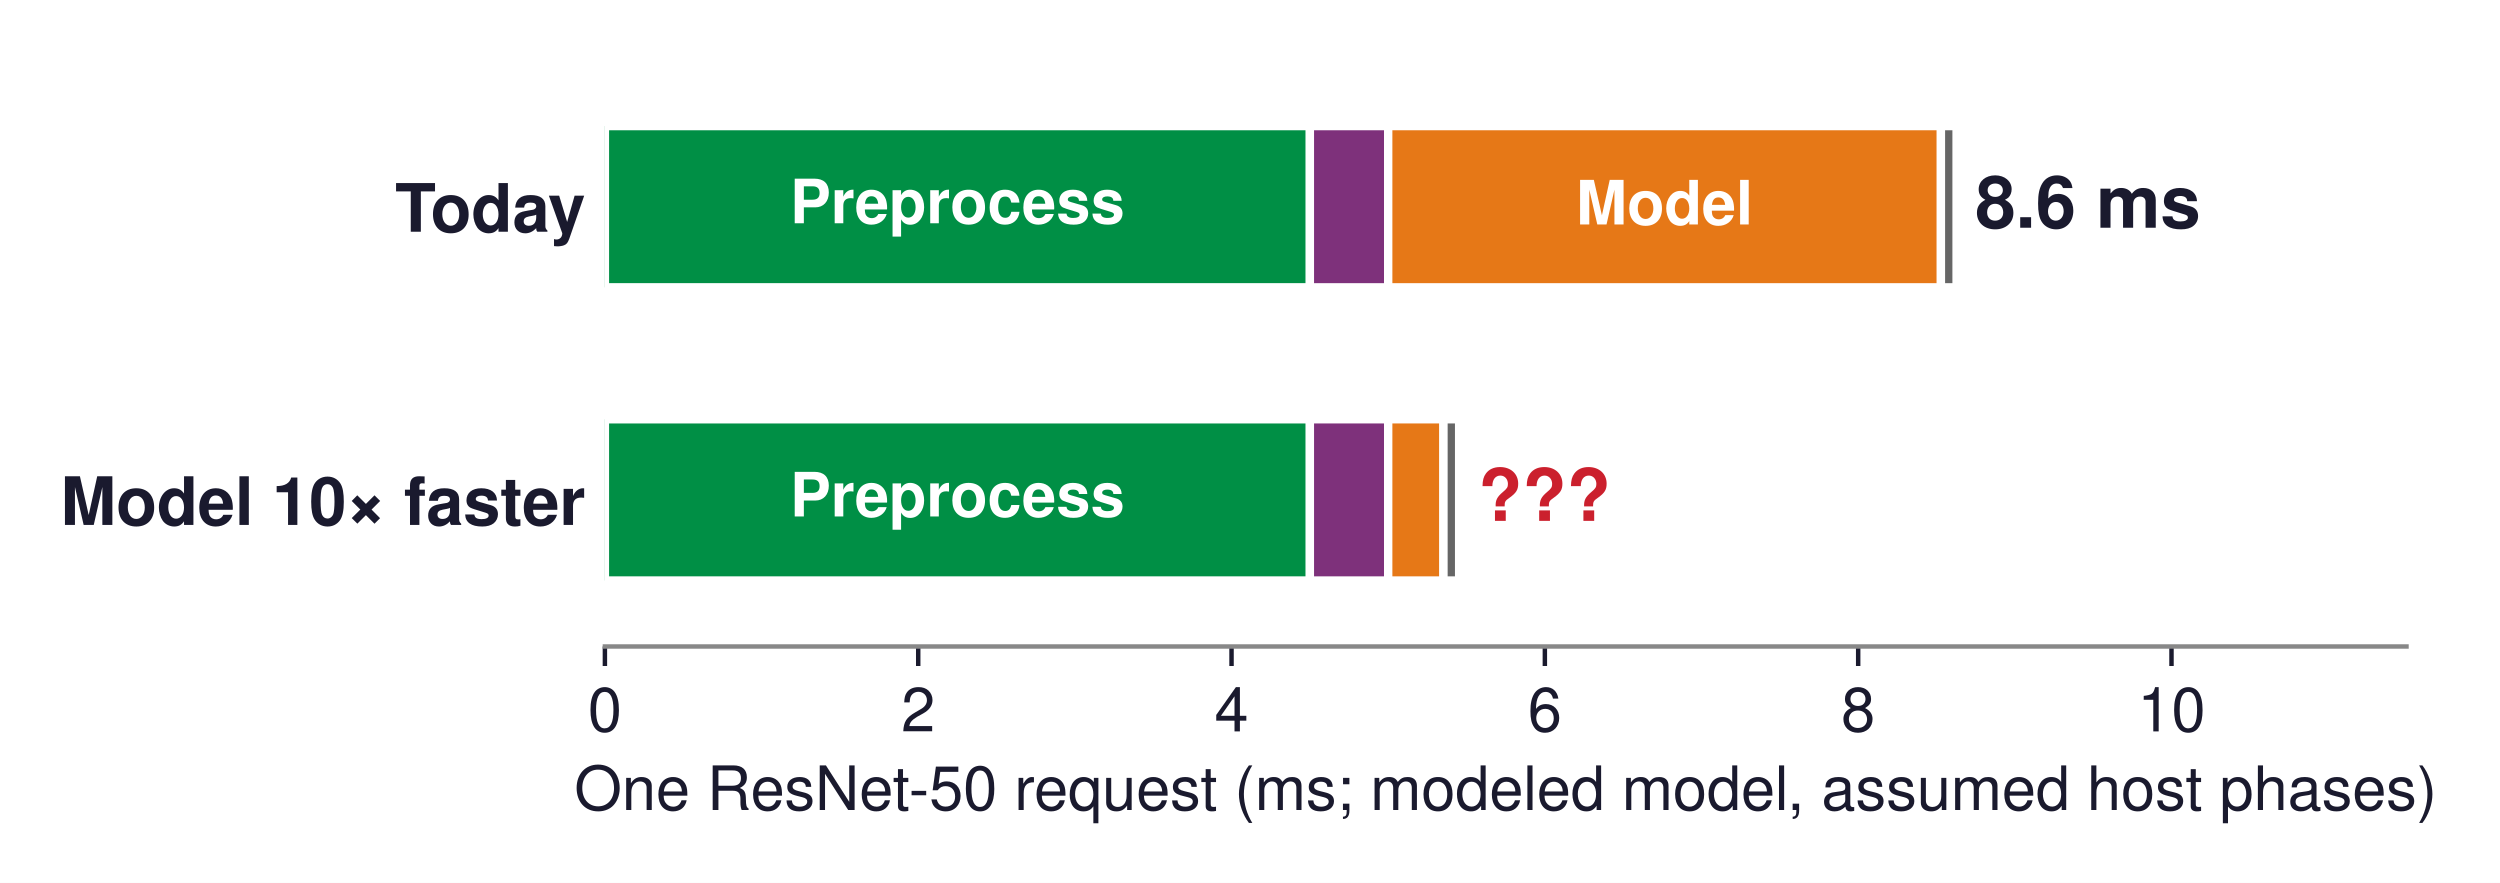
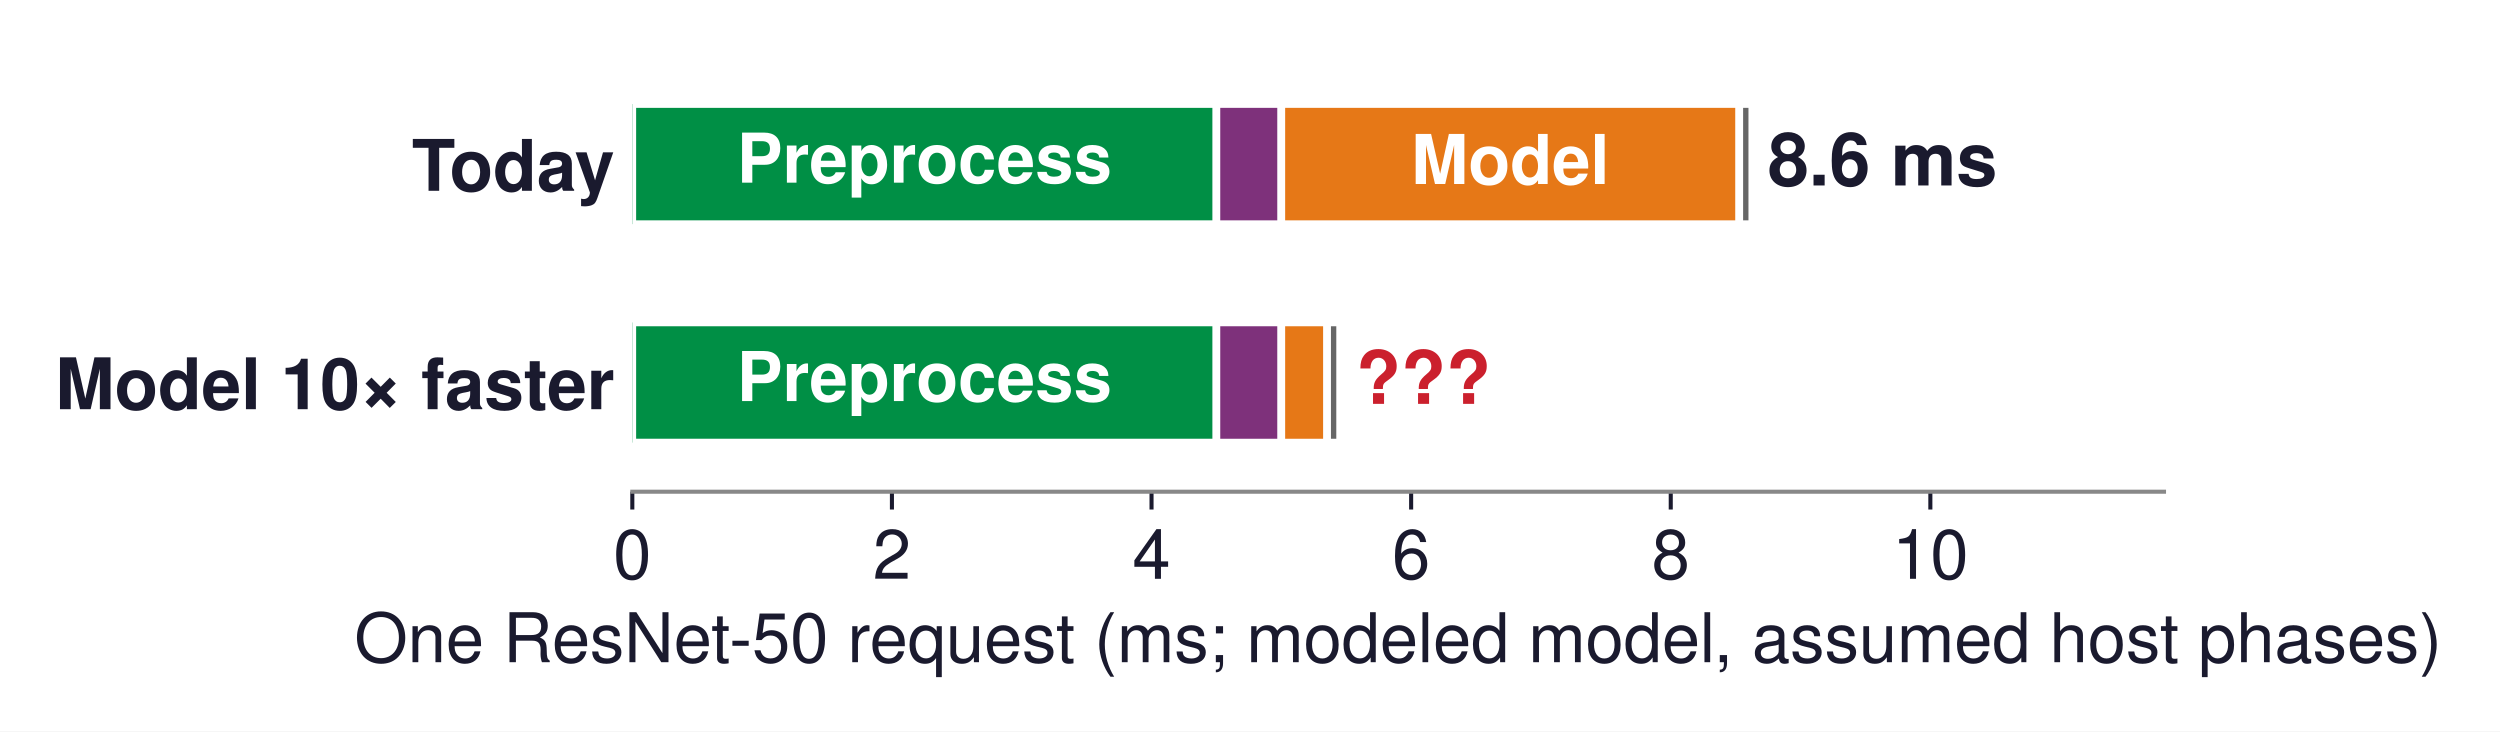
- <svg xmlns="http://www.w3.org/2000/svg" xmlns:xlink="http://www.w3.org/1999/xlink" width="449.104pt" height="158.598pt" viewBox="0 0 449.104 158.598" version="1.1">
+ <svg xmlns="http://www.w3.org/2000/svg" xmlns:xlink="http://www.w3.org/1999/xlink" width="491.812pt" height="143.89pt" viewBox="0 0 491.812 143.89" version="1.1">
  <defs>
    <style type="text/css">*{stroke-linejoin: round; stroke-linecap: butt}</style>
  </defs>
  <g id="figure_1">
    <g id="patch_1">
-       <path d="M 0 158.598  L 449.104 158.598  L 449.104 0  L 0 0  z " style="fill: #ffffff" />
+       <path d="M 0 143.89  L 491.812 143.89  L 491.812 0  L 0 0  z " style="fill: #ffffff" />
    </g>
    <g id="axes_1">
      <g id="patch_2">
-         <path d="M 108.665 116.136  L 432.305 116.136  L 432.305 10.8  L 108.665 10.8  z " style="fill: #ffffff" />
+         <path d="M 124.392 96.732  L 425.712 96.732  L 425.712 10.8  L 124.392 10.8  z " style="fill: #ffffff" />
      </g>
      <g id="patch_3">
-         <path d="M 108.665 51.618  L 235.307 51.618  L 235.307 22.65  L 108.665 22.65  z " clip-path="url(#p6d84c01f6c)" style="fill: #008f45; stroke: #ffffff; stroke-width: 1.5; stroke-linejoin: miter" />
+         <path d="M 124.392 44.099  L 239.303 44.099  L 239.303 20.467  L 124.392 20.467  z " clip-path="url(#pd649c5da32)" style="fill: #008f45; stroke: #ffffff; stroke-width: 1.5; stroke-linejoin: miter" />
      </g>
      <g id="patch_4">
-         <path d="M 235.307 51.618  L 249.378 51.618  L 249.378 22.65  L 235.307 22.65  z " clip-path="url(#p6d84c01f6c)" style="fill: #7e317b; stroke: #ffffff; stroke-width: 1.5; stroke-linejoin: miter" />
+         <path d="M 239.303 44.099  L 252.07 44.099  L 252.07 20.467  L 239.303 20.467  z " clip-path="url(#pd649c5da32)" style="fill: #7e317b; stroke: #ffffff; stroke-width: 1.5; stroke-linejoin: miter" />
      </g>
      <g id="patch_5">
-         <path d="M 249.378 51.618  L 348.669 51.618  L 348.669 22.65  L 249.378 22.65  z " clip-path="url(#p6d84c01f6c)" style="fill: #e67817; stroke: #ffffff; stroke-width: 1.5; stroke-linejoin: miter" />
+         <path d="M 252.07 44.099  L 342.163 44.099  L 342.163 20.467  L 252.07 20.467  z " clip-path="url(#pd649c5da32)" style="fill: #e67817; stroke: #ffffff; stroke-width: 1.5; stroke-linejoin: miter" />
      </g>
      <g id="patch_6">
-         <path d="M 348.669 51.618  L 351.483 51.618  L 351.483 22.65  L 348.669 22.65  z " clip-path="url(#p6d84c01f6c)" style="fill: #666666; stroke: #ffffff; stroke-width: 1.5; stroke-linejoin: miter" />
+         <path d="M 342.163 44.099  L 344.717 44.099  L 344.717 20.467  L 342.163 20.467  z " clip-path="url(#pd649c5da32)" style="fill: #666666; stroke: #ffffff; stroke-width: 1.5; stroke-linejoin: miter" />
      </g>
      <g id="patch_7">
-         <path d="M 108.665 104.286  L 235.307 104.286  L 235.307 75.318  L 108.665 75.318  z " clip-path="url(#p6d84c01f6c)" style="fill: #008f45; stroke: #ffffff; stroke-width: 1.5; stroke-linejoin: miter" />
+         <path d="M 124.392 87.065  L 239.303 87.065  L 239.303 63.433  L 124.392 63.433  z " clip-path="url(#pd649c5da32)" style="fill: #008f45; stroke: #ffffff; stroke-width: 1.5; stroke-linejoin: miter" />
      </g>
      <g id="patch_8">
-         <path d="M 235.307 104.286  L 249.378 104.286  L 249.378 75.318  L 235.307 75.318  z " clip-path="url(#p6d84c01f6c)" style="fill: #7e317b; stroke: #ffffff; stroke-width: 1.5; stroke-linejoin: miter" />
+         <path d="M 239.303 87.065  L 252.07 87.065  L 252.07 63.433  L 239.303 63.433  z " clip-path="url(#pd649c5da32)" style="fill: #7e317b; stroke: #ffffff; stroke-width: 1.5; stroke-linejoin: miter" />
      </g>
      <g id="patch_9">
-         <path d="M 249.378 104.286  L 259.307 104.286  L 259.307 75.318  L 249.378 75.318  z " clip-path="url(#p6d84c01f6c)" style="fill: #e67817; stroke: #ffffff; stroke-width: 1.5; stroke-linejoin: miter" />
+         <path d="M 252.07 87.065  L 261.08 87.065  L 261.08 63.433  L 252.07 63.433  z " clip-path="url(#pd649c5da32)" style="fill: #e67817; stroke: #ffffff; stroke-width: 1.5; stroke-linejoin: miter" />
      </g>
      <g id="patch_10">
-         <path d="M 259.307 104.286  L 262.121 104.286  L 262.121 75.318  L 259.307 75.318  z " clip-path="url(#p6d84c01f6c)" style="fill: #666666; stroke: #ffffff; stroke-width: 1.5; stroke-linejoin: miter" />
+         <path d="M 261.08 87.065  L 263.633 87.065  L 263.633 63.433  L 261.08 63.433  z " clip-path="url(#pd649c5da32)" style="fill: #666666; stroke: #ffffff; stroke-width: 1.5; stroke-linejoin: miter" />
      </g>
      <g id="matplotlib.axis_1">
        <g id="xtick_1">
          <g id="line2d_1">
            <defs>
-               <path id="mf1cca2988f" d="M 0 0  L 0 3.5  " style="stroke: #1a1a2e; stroke-width: 0.8" />
+               <path id="m6cf68acf8f" d="M 0 0  L 0 3.5  " style="stroke: #1a1a2e; stroke-width: 0.8" />
            </defs>
            <g>
-               <use xlink:href="#mf1cca2988f" x="108.665" y="116.136" style="fill: #1a1a2e; stroke: #1a1a2e; stroke-width: 0.8" />
+               <use xlink:href="#m6cf68acf8f" x="124.392" y="96.732" style="fill: #1a1a2e; stroke: #1a1a2e; stroke-width: 0.8" />
            </g>
          </g>
          <g id="text_1">
-             <text style="font-size: 11px; font-family: 'Helvetica', 'Arial', 'DejaVu Sans', sans-serif; text-anchor: middle; fill: #1a1a2e" x="108.665" y="131.386" transform="rotate(-0 108.665 131.386)">0</text>
+             <text style="font-size: 13.5px; font-family: 'Helvetica', 'Arial', 'DejaVu Sans', sans-serif; text-anchor: middle; fill: #1a1a2e" x="124.392" y="113.857" transform="rotate(-0 124.3925 113.857)">0</text>
          </g>
        </g>
        <g id="xtick_2">
          <g id="line2d_2">
            <g>
-               <use xlink:href="#mf1cca2988f" x="164.95" y="116.136" style="fill: #1a1a2e; stroke: #1a1a2e; stroke-width: 0.8" />
+               <use xlink:href="#m6cf68acf8f" x="175.464" y="96.732" style="fill: #1a1a2e; stroke: #1a1a2e; stroke-width: 0.8" />
            </g>
          </g>
          <g id="text_2">
-             <text style="font-size: 11px; font-family: 'Helvetica', 'Arial', 'DejaVu Sans', sans-serif; text-anchor: middle; fill: #1a1a2e" x="164.95" y="131.386" transform="rotate(-0 164.9502 131.386)">2</text>
+             <text style="font-size: 13.5px; font-family: 'Helvetica', 'Arial', 'DejaVu Sans', sans-serif; text-anchor: middle; fill: #1a1a2e" x="175.464" y="113.857" transform="rotate(-0 175.4637 113.857)">2</text>
          </g>
        </g>
        <g id="xtick_3">
          <g id="line2d_3">
            <g>
-               <use xlink:href="#mf1cca2988f" x="221.235" y="116.136" style="fill: #1a1a2e; stroke: #1a1a2e; stroke-width: 0.8" />
+               <use xlink:href="#m6cf68acf8f" x="226.535" y="96.732" style="fill: #1a1a2e; stroke: #1a1a2e; stroke-width: 0.8" />
            </g>
          </g>
          <g id="text_3">
-             <text style="font-size: 11px; font-family: 'Helvetica', 'Arial', 'DejaVu Sans', sans-serif; text-anchor: middle; fill: #1a1a2e" x="221.235" y="131.386" transform="rotate(-0 221.2354 131.386)">4</text>
+             <text style="font-size: 13.5px; font-family: 'Helvetica', 'Arial', 'DejaVu Sans', sans-serif; text-anchor: middle; fill: #1a1a2e" x="226.535" y="113.857" transform="rotate(-0 226.5349 113.857)">4</text>
          </g>
        </g>
        <g id="xtick_4">
          <g id="line2d_4">
            <g>
-               <use xlink:href="#mf1cca2988f" x="277.521" y="116.136" style="fill: #1a1a2e; stroke: #1a1a2e; stroke-width: 0.8" />
+               <use xlink:href="#m6cf68acf8f" x="277.606" y="96.732" style="fill: #1a1a2e; stroke: #1a1a2e; stroke-width: 0.8" />
            </g>
          </g>
          <g id="text_4">
-             <text style="font-size: 11px; font-family: 'Helvetica', 'Arial', 'DejaVu Sans', sans-serif; text-anchor: middle; fill: #1a1a2e" x="277.521" y="131.386" transform="rotate(-0 277.5207 131.386)">6</text>
+             <text style="font-size: 13.5px; font-family: 'Helvetica', 'Arial', 'DejaVu Sans', sans-serif; text-anchor: middle; fill: #1a1a2e" x="277.606" y="113.857" transform="rotate(-0 277.6061 113.857)">6</text>
          </g>
        </g>
        <g id="xtick_5">
          <g id="line2d_5">
            <g>
-               <use xlink:href="#mf1cca2988f" x="333.806" y="116.136" style="fill: #1a1a2e; stroke: #1a1a2e; stroke-width: 0.8" />
+               <use xlink:href="#m6cf68acf8f" x="328.677" y="96.732" style="fill: #1a1a2e; stroke: #1a1a2e; stroke-width: 0.8" />
            </g>
          </g>
          <g id="text_5">
-             <text style="font-size: 11px; font-family: 'Helvetica', 'Arial', 'DejaVu Sans', sans-serif; text-anchor: middle; fill: #1a1a2e" x="333.806" y="131.386" transform="rotate(-0 333.8059 131.386)">8</text>
+             <text style="font-size: 13.5px; font-family: 'Helvetica', 'Arial', 'DejaVu Sans', sans-serif; text-anchor: middle; fill: #1a1a2e" x="328.677" y="113.857" transform="rotate(-0 328.6772 113.857)">8</text>
          </g>
        </g>
        <g id="xtick_6">
          <g id="line2d_6">
            <g>
-               <use xlink:href="#mf1cca2988f" x="390.091" y="116.136" style="fill: #1a1a2e; stroke: #1a1a2e; stroke-width: 0.8" />
+               <use xlink:href="#m6cf68acf8f" x="379.748" y="96.732" style="fill: #1a1a2e; stroke: #1a1a2e; stroke-width: 0.8" />
            </g>
          </g>
          <g id="text_6">
-             <text style="font-size: 11px; font-family: 'Helvetica', 'Arial', 'DejaVu Sans', sans-serif; text-anchor: middle; fill: #1a1a2e" x="390.091" y="131.386" transform="rotate(-0 390.0911 131.386)">10</text>
+             <text style="font-size: 13.5px; font-family: 'Helvetica', 'Arial', 'DejaVu Sans', sans-serif; text-anchor: middle; fill: #1a1a2e" x="379.748" y="113.857" transform="rotate(-0 379.7484 113.857)">10</text>
          </g>
        </g>
        <g id="text_7">
-           <text style="font-size: 11px; font-family: 'Helvetica', 'Arial', 'DejaVu Sans', sans-serif; text-anchor: middle; fill: #1a1a2e" x="270.485" y="145.505" transform="rotate(-0 270.485 145.5051)">One ResNet-50 request (ms; modeled model, assumed host phases)</text>
+           <text style="font-size: 13.5px; font-family: 'Helvetica', 'Arial', 'DejaVu Sans', sans-serif; text-anchor: middle; fill: #1a1a2e" x="275.053" y="130.276" transform="rotate(-0 275.0525 130.2759)">One ResNet-50 request (ms; modeled model, assumed host phases)</text>
        </g>
      </g>
      <g id="matplotlib.axis_2">
        <g id="ytick_1">
          <g id="line2d_7" />
          <g id="text_8">
-             <text style="font-weight: 700; font-size: 12px; font-family: 'Helvetica', 'Arial', 'DejaVu Sans', sans-serif; text-anchor: end; fill: #1a1a2e" x="105.165" y="41.634" transform="rotate(-0 105.165 41.634)">Today</text>
+             <text style="font-weight: 700; font-size: 14px; font-family: 'Helvetica', 'Arial', 'DejaVu Sans', sans-serif; text-anchor: end; fill: #1a1a2e" x="120.892" y="37.533" transform="rotate(-0 120.8925 37.533)">Today</text>
          </g>
        </g>
        <g id="ytick_2">
          <g id="line2d_8" />
          <g id="text_9">
-             <text style="font-weight: 700; font-size: 12px; font-family: 'Helvetica', 'Arial', 'DejaVu Sans', sans-serif; text-anchor: end; fill: #1a1a2e" x="105.165" y="94.302" transform="rotate(-0 105.165 94.302)">Model 10× faster</text>
+             <text style="font-weight: 700; font-size: 14px; font-family: 'Helvetica', 'Arial', 'DejaVu Sans', sans-serif; text-anchor: end; fill: #1a1a2e" x="120.892" y="80.499" transform="rotate(-0 120.8925 80.499)">Model 10× faster</text>
          </g>
        </g>
      </g>
      <g id="patch_11">
-         <path d="M 108.665 116.136  L 432.305 116.136  " style="fill: none; stroke: #888888; stroke-width: 0.8; stroke-linejoin: miter; stroke-linecap: square" />
+         <path d="M 124.392 96.732  L 425.712 96.732  " style="fill: none; stroke: #888888; stroke-width: 0.8; stroke-linejoin: miter; stroke-linecap: square" />
      </g>
      <g id="text_10">
-         <text style="font-weight: 700; font-size: 11px; font-family: 'Helvetica', 'Arial', 'DejaVu Sans', sans-serif; text-anchor: middle; fill: #ffffff" x="171.986" y="40.107" transform="rotate(-0 171.9859 40.10658)">Preprocess</text>
+         <text style="font-weight: 700; font-size: 13.5px; font-family: 'Helvetica', 'Arial', 'DejaVu Sans', sans-serif; text-anchor: middle; fill: #ffffff" x="181.848" y="35.931" transform="rotate(-0 181.8476 35.93116)">Preprocess</text>
      </g>
      <g id="text_11">
-         <text style="font-weight: 700; font-size: 11px; font-family: 'Helvetica', 'Arial', 'DejaVu Sans', sans-serif; text-anchor: middle; fill: #ffffff" x="299.023" y="40.324" transform="rotate(-0 299.0233 40.32443)">Model</text>
+         <text style="font-weight: 700; font-size: 13.5px; font-family: 'Helvetica', 'Arial', 'DejaVu Sans', sans-serif; text-anchor: middle; fill: #ffffff" x="297.117" y="36.199" transform="rotate(-0 297.1168 36.19853)">Model</text>
      </g>
      <g id="text_12">
-         <text style="font-weight: 700; font-size: 13px; font-family: 'Helvetica', 'Arial', 'DejaVu Sans', sans-serif; text-anchor: start; fill: #1a1a2e" x="354.86" y="40.905" transform="rotate(-0 354.8599 40.90451)">8.6 ms</text>
+         <text style="font-weight: 700; font-size: 14.5px; font-family: 'Helvetica', 'Arial', 'DejaVu Sans', sans-serif; text-anchor: start; fill: #1a1a2e" x="347.781" y="36.489" transform="rotate(-0 347.7809 36.48857)">8.6 ms</text>
      </g>
      <g id="text_13">
-         <text style="font-weight: 700; font-size: 11px; font-family: 'Helvetica', 'Arial', 'DejaVu Sans', sans-serif; text-anchor: middle; fill: #ffffff" x="171.986" y="92.775" transform="rotate(-0 171.9859 92.77458)">Preprocess</text>
+         <text style="font-weight: 700; font-size: 13.5px; font-family: 'Helvetica', 'Arial', 'DejaVu Sans', sans-serif; text-anchor: middle; fill: #ffffff" x="181.848" y="78.897" transform="rotate(-0 181.8476 78.89716)">Preprocess</text>
      </g>
      <g id="text_14">
-         <text style="font-weight: 700; font-size: 13px; font-family: 'Helvetica', 'Arial', 'DejaVu Sans', sans-serif; text-anchor: start; fill: #cb202d" x="265.498" y="93.573" transform="rotate(-0 265.4985 93.57251)">???</text>
+         <text style="font-weight: 700; font-size: 14.5px; font-family: 'Helvetica', 'Arial', 'DejaVu Sans', sans-serif; text-anchor: start; fill: #cb202d" x="266.698" y="79.455" transform="rotate(-0 266.6976 79.45457)">???</text>
      </g>
    </g>
  </g>
  <defs>
-     <clipPath id="p6d84c01f6c">
-       <rect x="108.665" y="10.8" width="323.64" height="105.336" />
+     <clipPath id="pd649c5da32">
+       <rect x="124.392" y="10.8" width="301.32" height="85.932" />
    </clipPath>
  </defs>
</svg>
